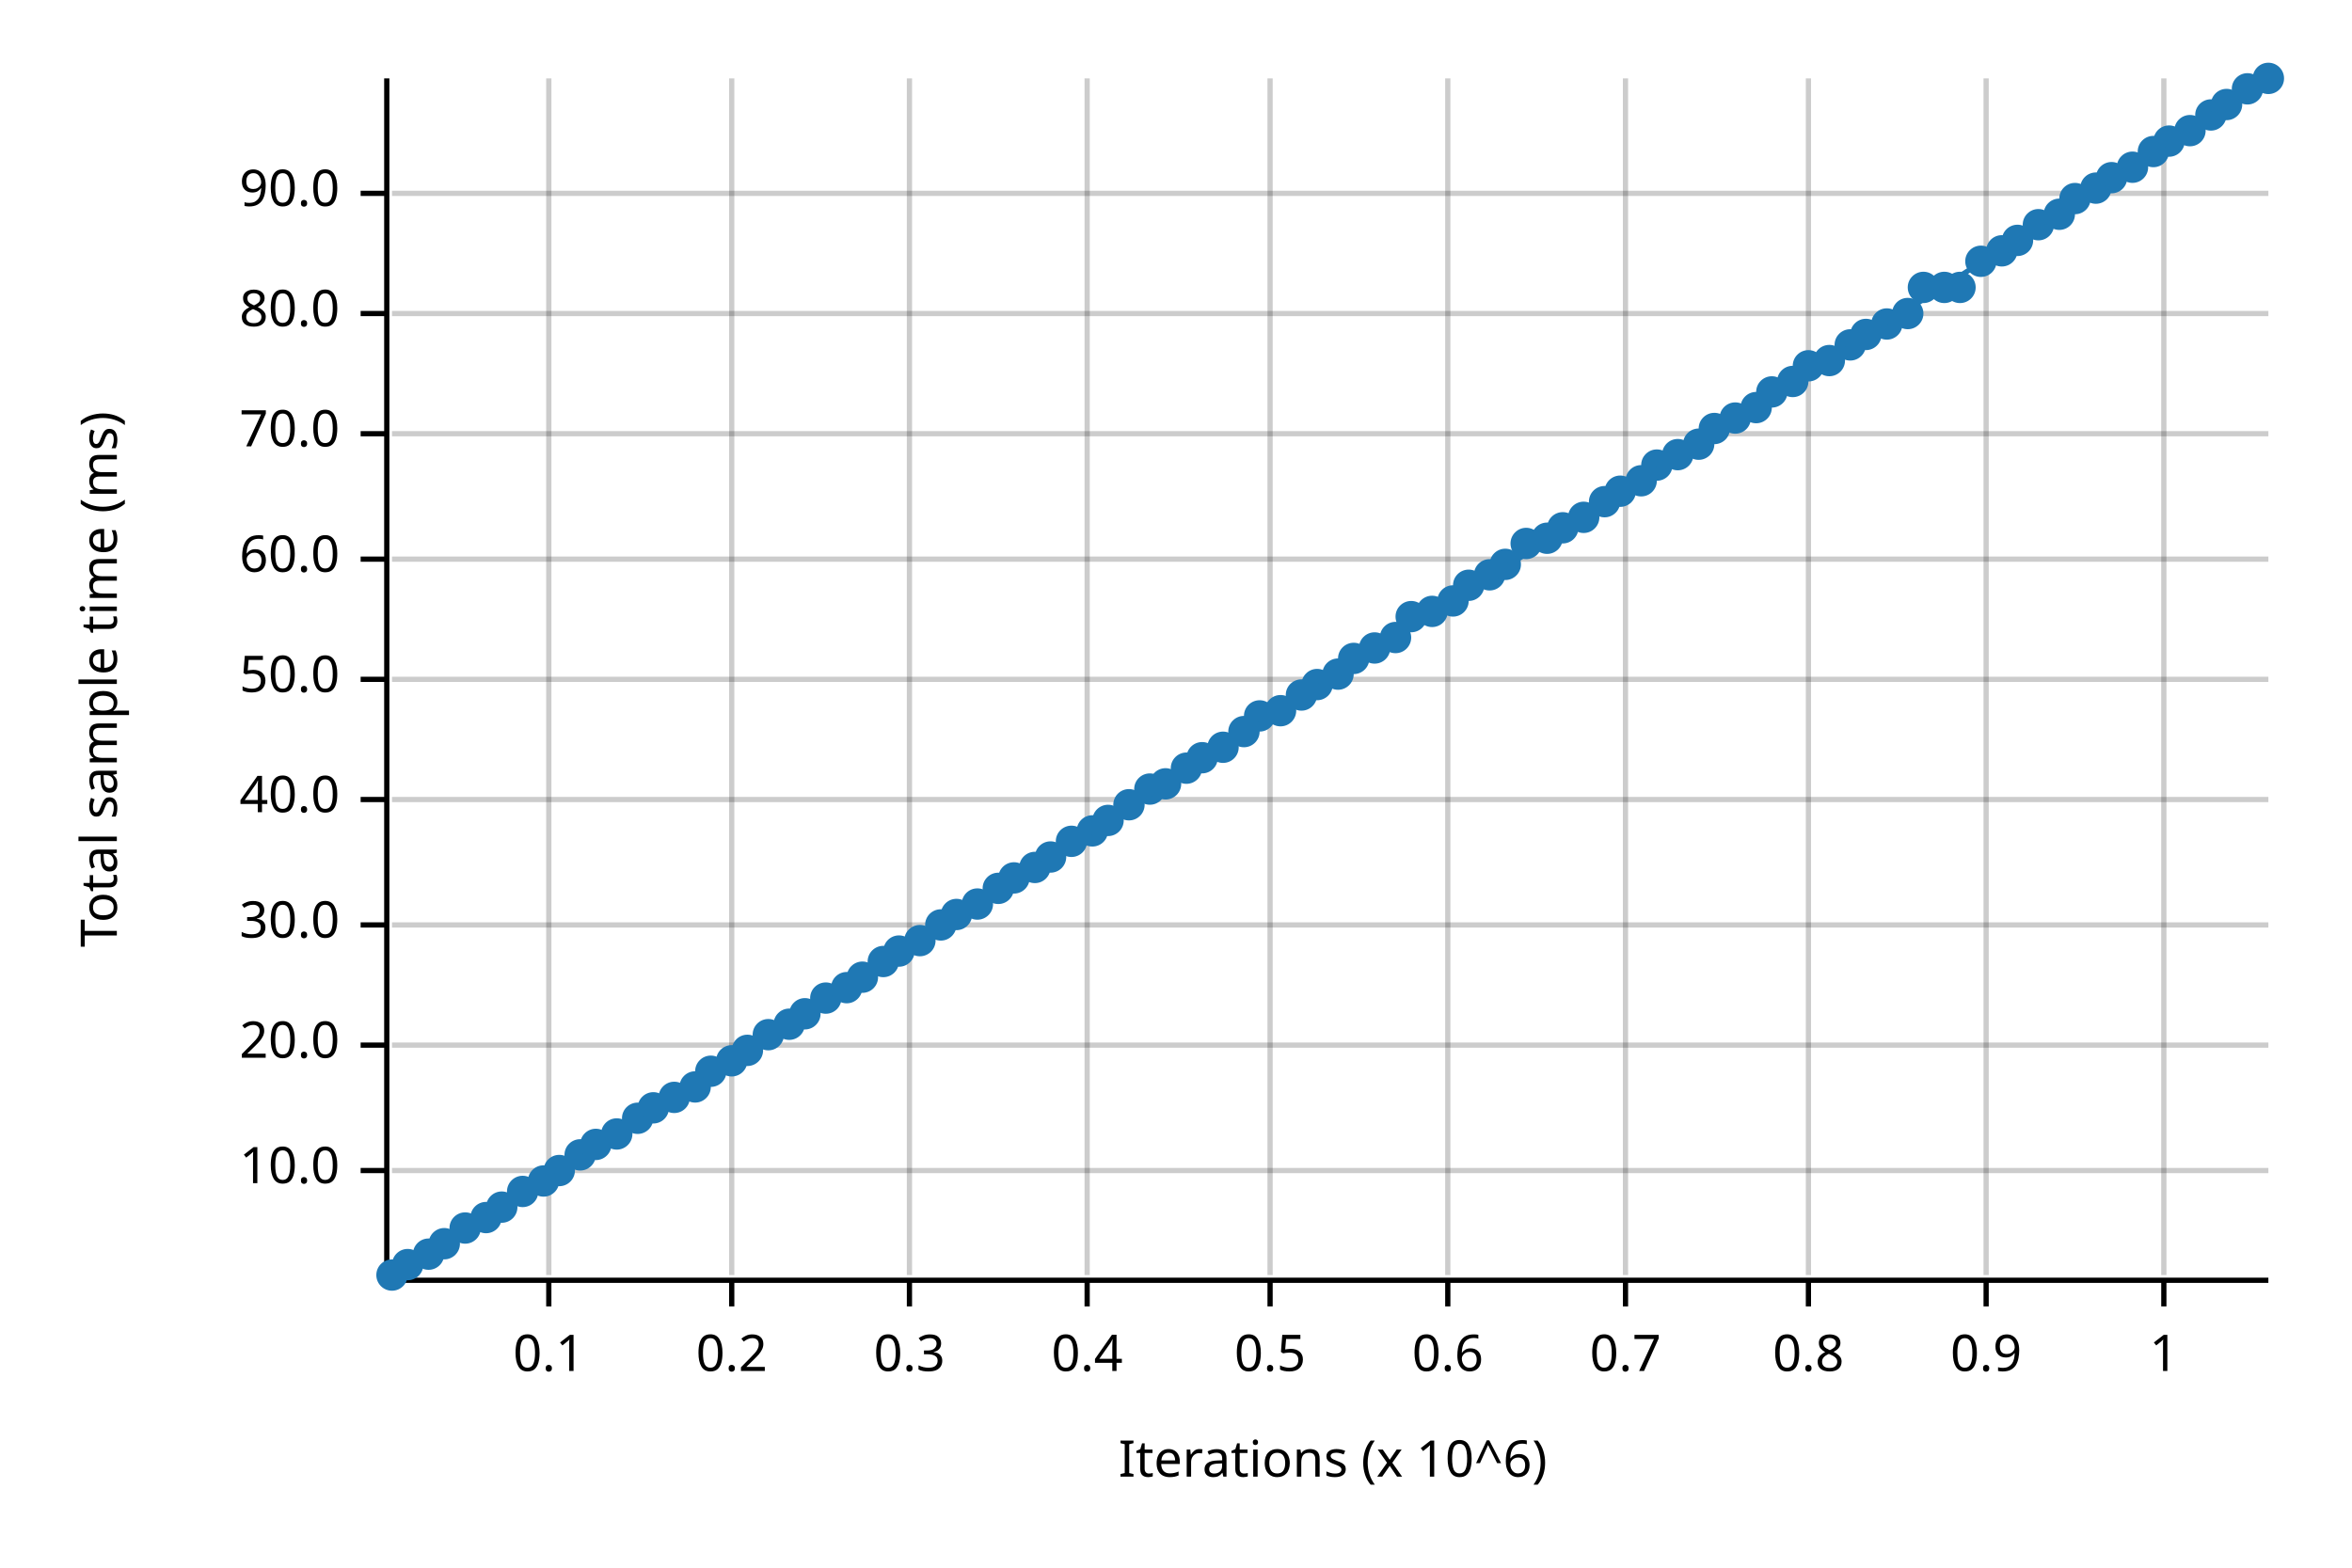
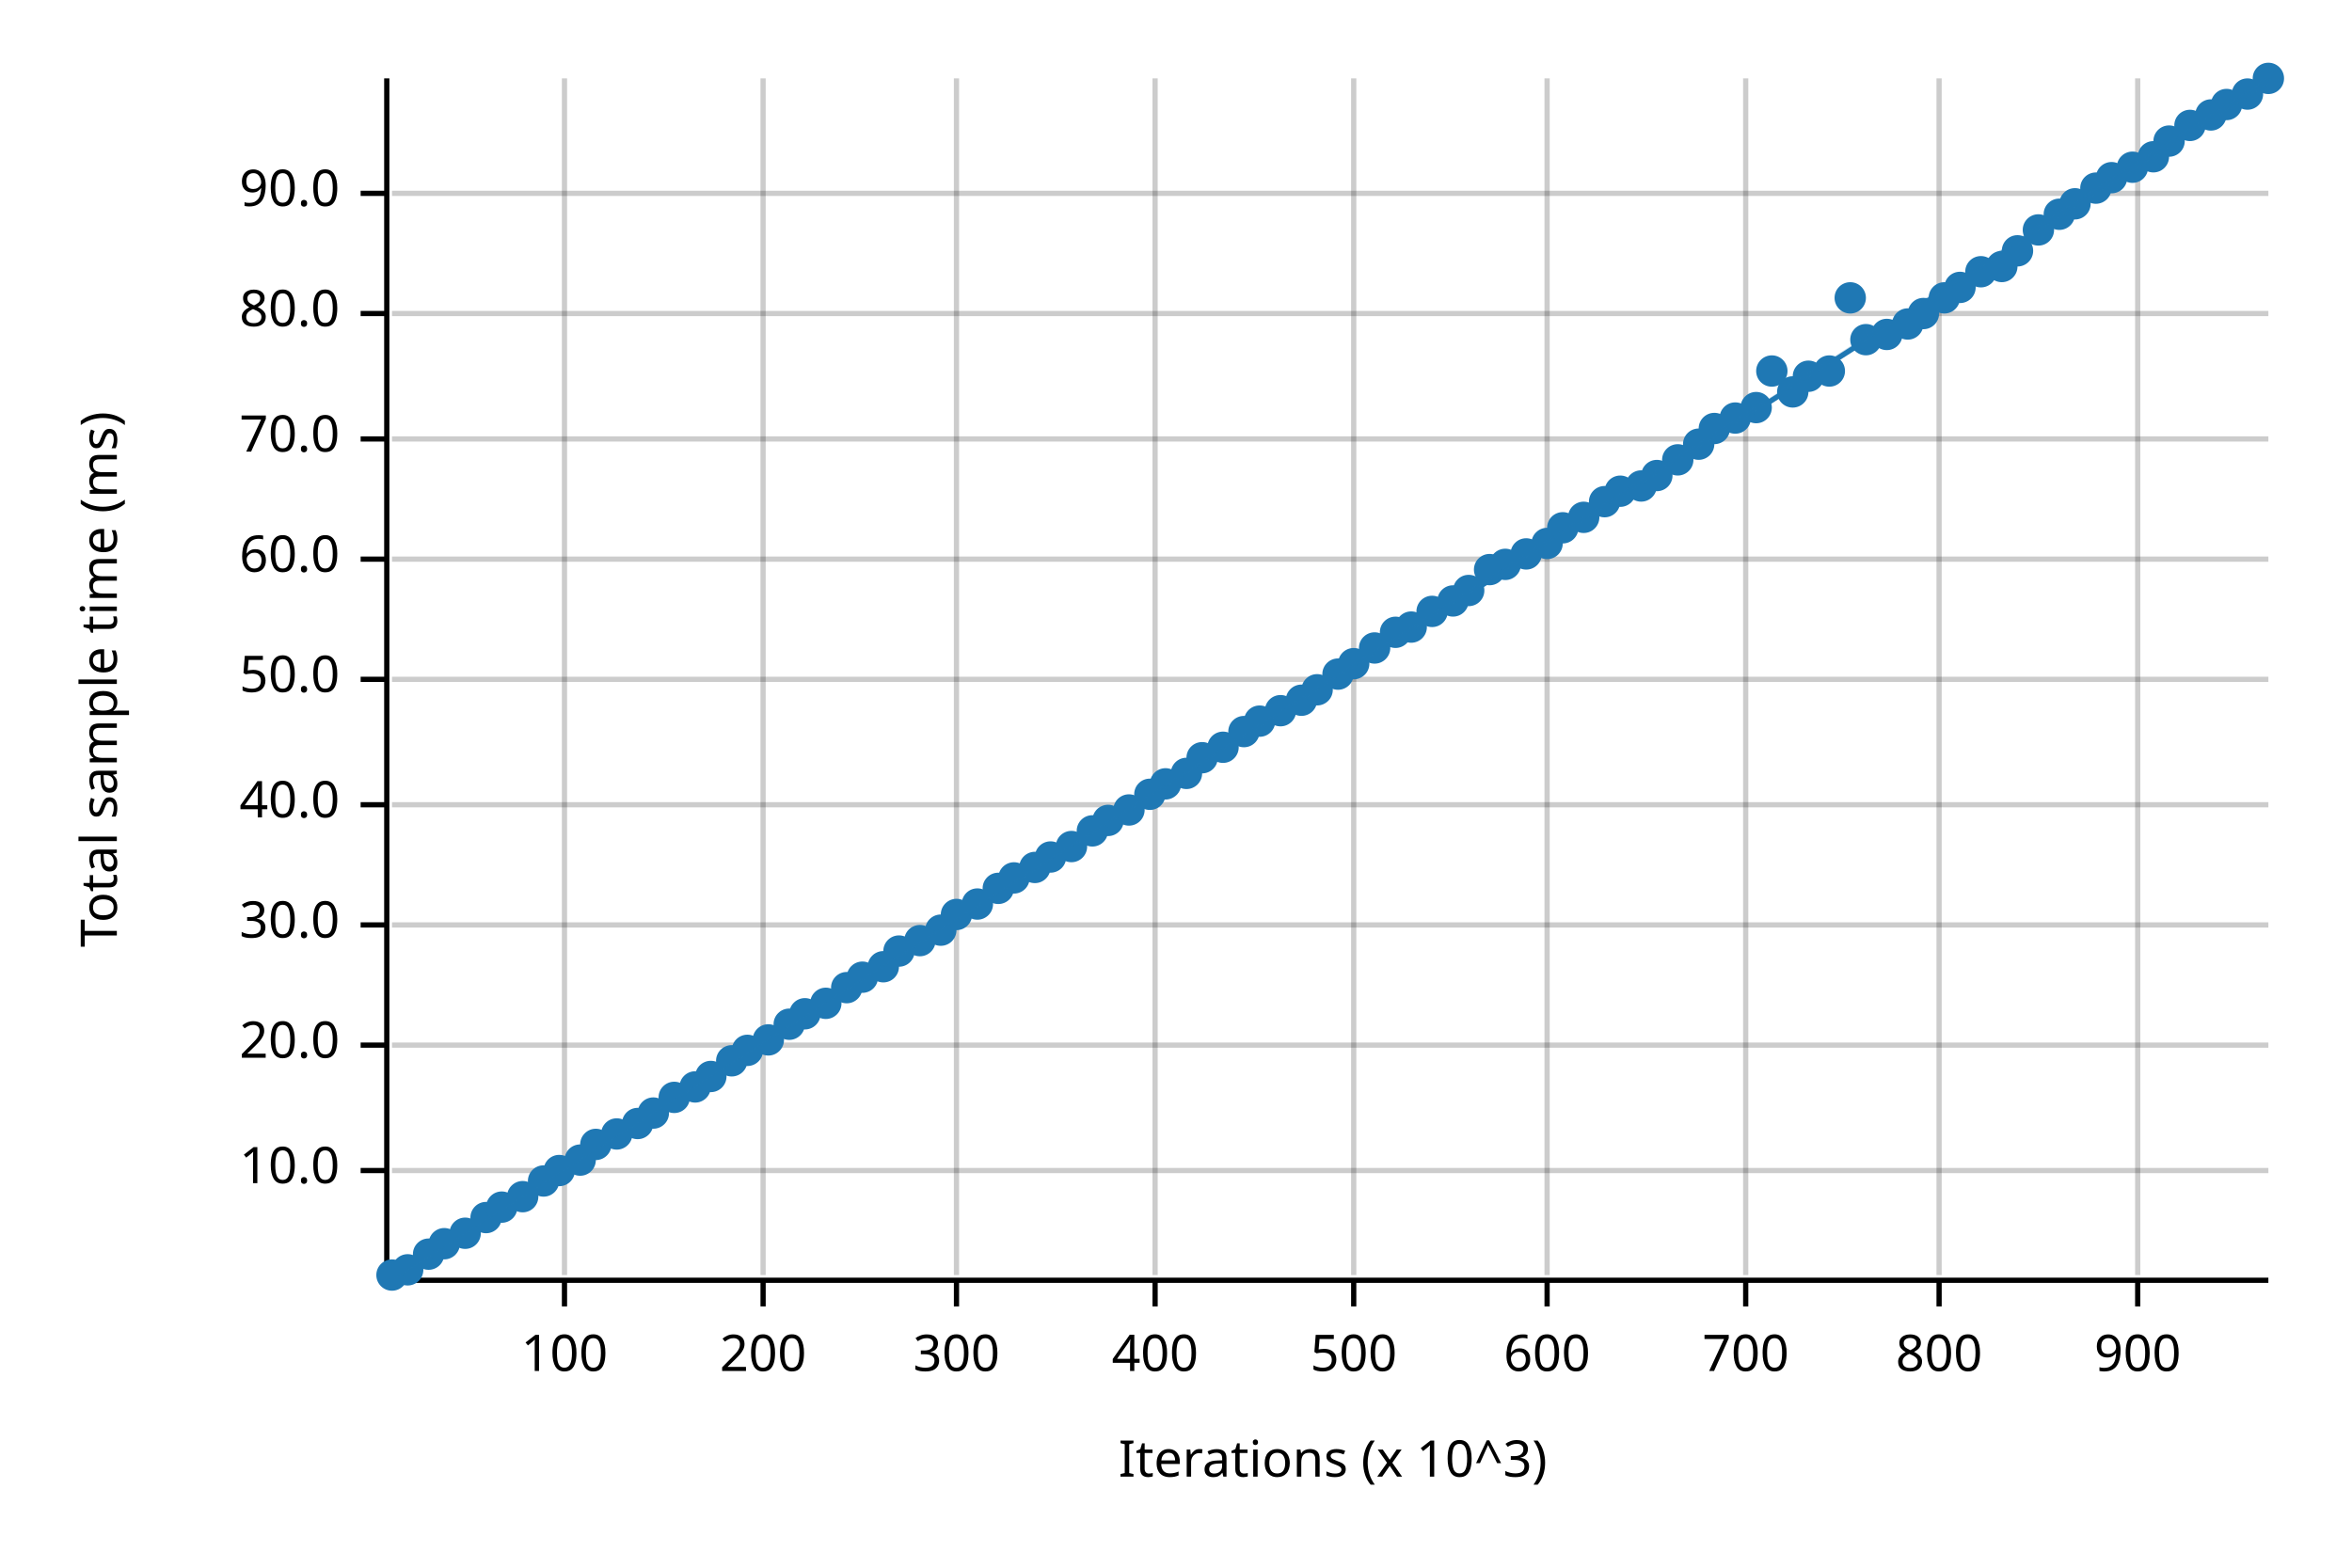
<svg xmlns="http://www.w3.org/2000/svg" width="450" height="300" viewBox="0 0 450 300">
  <text x="15" y="130" dy="0.76em" text-anchor="middle" font-family="sans-serif" font-size="9.677" opacity="1" fill="#000000" transform="rotate(270, 15, 130)">
Total sample time (ms)
</text>
  <text x="255" y="285" dy="-0.5ex" text-anchor="middle" font-family="sans-serif" font-size="9.677" opacity="1" fill="#000000">
- Iterations (x 10^6)
- </text>
-   <line opacity="0.2" stroke="#000000" stroke-width="1" x1="105" y1="244" x2="105" y2="15" />
-   <line opacity="0.2" stroke="#000000" stroke-width="1" x1="140" y1="244" x2="140" y2="15" />
-   <line opacity="0.2" stroke="#000000" stroke-width="1" x1="174" y1="244" x2="174" y2="15" />
-   <line opacity="0.2" stroke="#000000" stroke-width="1" x1="208" y1="244" x2="208" y2="15" />
-   <line opacity="0.2" stroke="#000000" stroke-width="1" x1="243" y1="244" x2="243" y2="15" />
-   <line opacity="0.2" stroke="#000000" stroke-width="1" x1="277" y1="244" x2="277" y2="15" />
-   <line opacity="0.2" stroke="#000000" stroke-width="1" x1="311" y1="244" x2="311" y2="15" />
-   <line opacity="0.2" stroke="#000000" stroke-width="1" x1="346" y1="244" x2="346" y2="15" />
-   <line opacity="0.2" stroke="#000000" stroke-width="1" x1="380" y1="244" x2="380" y2="15" />
-   <line opacity="0.2" stroke="#000000" stroke-width="1" x1="414" y1="244" x2="414" y2="15" />
+ Iterations (x 10^3)
+ </text>
+   <line opacity="0.2" stroke="#000000" stroke-width="1" x1="108" y1="244" x2="108" y2="15" />
+   <line opacity="0.2" stroke="#000000" stroke-width="1" x1="146" y1="244" x2="146" y2="15" />
+   <line opacity="0.2" stroke="#000000" stroke-width="1" x1="183" y1="244" x2="183" y2="15" />
+   <line opacity="0.2" stroke="#000000" stroke-width="1" x1="221" y1="244" x2="221" y2="15" />
+   <line opacity="0.2" stroke="#000000" stroke-width="1" x1="259" y1="244" x2="259" y2="15" />
+   <line opacity="0.2" stroke="#000000" stroke-width="1" x1="296" y1="244" x2="296" y2="15" />
+   <line opacity="0.2" stroke="#000000" stroke-width="1" x1="334" y1="244" x2="334" y2="15" />
+   <line opacity="0.2" stroke="#000000" stroke-width="1" x1="371" y1="244" x2="371" y2="15" />
+   <line opacity="0.2" stroke="#000000" stroke-width="1" x1="409" y1="244" x2="409" y2="15" />
  <line opacity="0.2" stroke="#000000" stroke-width="1" x1="75" y1="224" x2="434" y2="224" />
  <line opacity="0.2" stroke="#000000" stroke-width="1" x1="75" y1="200" x2="434" y2="200" />
  <line opacity="0.2" stroke="#000000" stroke-width="1" x1="75" y1="177" x2="434" y2="177" />
-   <line opacity="0.2" stroke="#000000" stroke-width="1" x1="75" y1="153" x2="434" y2="153" />
+   <line opacity="0.2" stroke="#000000" stroke-width="1" x1="75" y1="154" x2="434" y2="154" />
  <line opacity="0.2" stroke="#000000" stroke-width="1" x1="75" y1="130" x2="434" y2="130" />
  <line opacity="0.2" stroke="#000000" stroke-width="1" x1="75" y1="107" x2="434" y2="107" />
-   <line opacity="0.2" stroke="#000000" stroke-width="1" x1="75" y1="83" x2="434" y2="83" />
+   <line opacity="0.2" stroke="#000000" stroke-width="1" x1="75" y1="84" x2="434" y2="84" />
  <line opacity="0.2" stroke="#000000" stroke-width="1" x1="75" y1="60" x2="434" y2="60" />
  <line opacity="0.2" stroke="#000000" stroke-width="1" x1="75" y1="37" x2="434" y2="37" />
  <polyline fill="none" opacity="1" stroke="#000000" stroke-width="1" points="74,15 74,244 " />
  <text x="65" y="224" dy="0.5ex" text-anchor="end" font-family="sans-serif" font-size="9.677" opacity="1" fill="#000000">
10.0
</text>
  <polyline fill="none" opacity="1" stroke="#000000" stroke-width="1" points="69,224 74,224 " />
  <text x="65" y="200" dy="0.5ex" text-anchor="end" font-family="sans-serif" font-size="9.677" opacity="1" fill="#000000">
20.0
</text>
  <polyline fill="none" opacity="1" stroke="#000000" stroke-width="1" points="69,200 74,200 " />
  <text x="65" y="177" dy="0.5ex" text-anchor="end" font-family="sans-serif" font-size="9.677" opacity="1" fill="#000000">
30.0
</text>
  <polyline fill="none" opacity="1" stroke="#000000" stroke-width="1" points="69,177 74,177 " />
-   <text x="65" y="153" dy="0.5ex" text-anchor="end" font-family="sans-serif" font-size="9.677" opacity="1" fill="#000000">
+   <text x="65" y="154" dy="0.5ex" text-anchor="end" font-family="sans-serif" font-size="9.677" opacity="1" fill="#000000">
40.0
</text>
-   <polyline fill="none" opacity="1" stroke="#000000" stroke-width="1" points="69,153 74,153 " />
+   <polyline fill="none" opacity="1" stroke="#000000" stroke-width="1" points="69,154 74,154 " />
  <text x="65" y="130" dy="0.5ex" text-anchor="end" font-family="sans-serif" font-size="9.677" opacity="1" fill="#000000">
50.0
</text>
  <polyline fill="none" opacity="1" stroke="#000000" stroke-width="1" points="69,130 74,130 " />
  <text x="65" y="107" dy="0.5ex" text-anchor="end" font-family="sans-serif" font-size="9.677" opacity="1" fill="#000000">
60.0
</text>
  <polyline fill="none" opacity="1" stroke="#000000" stroke-width="1" points="69,107 74,107 " />
-   <text x="65" y="83" dy="0.5ex" text-anchor="end" font-family="sans-serif" font-size="9.677" opacity="1" fill="#000000">
+   <text x="65" y="84" dy="0.5ex" text-anchor="end" font-family="sans-serif" font-size="9.677" opacity="1" fill="#000000">
70.0
</text>
-   <polyline fill="none" opacity="1" stroke="#000000" stroke-width="1" points="69,83 74,83 " />
+   <polyline fill="none" opacity="1" stroke="#000000" stroke-width="1" points="69,84 74,84 " />
  <text x="65" y="60" dy="0.5ex" text-anchor="end" font-family="sans-serif" font-size="9.677" opacity="1" fill="#000000">
80.0
</text>
  <polyline fill="none" opacity="1" stroke="#000000" stroke-width="1" points="69,60 74,60 " />
  <text x="65" y="37" dy="0.5ex" text-anchor="end" font-family="sans-serif" font-size="9.677" opacity="1" fill="#000000">
90.0
</text>
  <polyline fill="none" opacity="1" stroke="#000000" stroke-width="1" points="69,37 74,37 " />
  <polyline fill="none" opacity="1" stroke="#000000" stroke-width="1" points="75,245 434,245 " />
-   <text x="105" y="255" dy="0.76em" text-anchor="middle" font-family="sans-serif" font-size="9.677" opacity="1" fill="#000000">
- 0.1
- </text>
-   <polyline fill="none" opacity="1" stroke="#000000" stroke-width="1" points="105,245 105,250 " />
-   <text x="140" y="255" dy="0.76em" text-anchor="middle" font-family="sans-serif" font-size="9.677" opacity="1" fill="#000000">
- 0.2
- </text>
-   <polyline fill="none" opacity="1" stroke="#000000" stroke-width="1" points="140,245 140,250 " />
-   <text x="174" y="255" dy="0.76em" text-anchor="middle" font-family="sans-serif" font-size="9.677" opacity="1" fill="#000000">
- 0.3
- </text>
-   <polyline fill="none" opacity="1" stroke="#000000" stroke-width="1" points="174,245 174,250 " />
-   <text x="208" y="255" dy="0.76em" text-anchor="middle" font-family="sans-serif" font-size="9.677" opacity="1" fill="#000000">
- 0.4
- </text>
-   <polyline fill="none" opacity="1" stroke="#000000" stroke-width="1" points="208,245 208,250 " />
-   <text x="243" y="255" dy="0.76em" text-anchor="middle" font-family="sans-serif" font-size="9.677" opacity="1" fill="#000000">
- 0.5
- </text>
-   <polyline fill="none" opacity="1" stroke="#000000" stroke-width="1" points="243,245 243,250 " />
-   <text x="277" y="255" dy="0.76em" text-anchor="middle" font-family="sans-serif" font-size="9.677" opacity="1" fill="#000000">
- 0.6
- </text>
-   <polyline fill="none" opacity="1" stroke="#000000" stroke-width="1" points="277,245 277,250 " />
-   <text x="311" y="255" dy="0.76em" text-anchor="middle" font-family="sans-serif" font-size="9.677" opacity="1" fill="#000000">
- 0.7
- </text>
-   <polyline fill="none" opacity="1" stroke="#000000" stroke-width="1" points="311,245 311,250 " />
-   <text x="346" y="255" dy="0.76em" text-anchor="middle" font-family="sans-serif" font-size="9.677" opacity="1" fill="#000000">
- 0.8
- </text>
-   <polyline fill="none" opacity="1" stroke="#000000" stroke-width="1" points="346,245 346,250 " />
-   <text x="380" y="255" dy="0.76em" text-anchor="middle" font-family="sans-serif" font-size="9.677" opacity="1" fill="#000000">
- 0.9
- </text>
-   <polyline fill="none" opacity="1" stroke="#000000" stroke-width="1" points="380,245 380,250 " />
-   <text x="414" y="255" dy="0.76em" text-anchor="middle" font-family="sans-serif" font-size="9.677" opacity="1" fill="#000000">
- 1
- </text>
-   <polyline fill="none" opacity="1" stroke="#000000" stroke-width="1" points="414,245 414,250 " />
+   <text x="108" y="255" dy="0.76em" text-anchor="middle" font-family="sans-serif" font-size="9.677" opacity="1" fill="#000000">
+ 100
+ </text>
+   <polyline fill="none" opacity="1" stroke="#000000" stroke-width="1" points="108,245 108,250 " />
+   <text x="146" y="255" dy="0.76em" text-anchor="middle" font-family="sans-serif" font-size="9.677" opacity="1" fill="#000000">
+ 200
+ </text>
+   <polyline fill="none" opacity="1" stroke="#000000" stroke-width="1" points="146,245 146,250 " />
+   <text x="183" y="255" dy="0.76em" text-anchor="middle" font-family="sans-serif" font-size="9.677" opacity="1" fill="#000000">
+ 300
+ </text>
+   <polyline fill="none" opacity="1" stroke="#000000" stroke-width="1" points="183,245 183,250 " />
+   <text x="221" y="255" dy="0.76em" text-anchor="middle" font-family="sans-serif" font-size="9.677" opacity="1" fill="#000000">
+ 400
+ </text>
+   <polyline fill="none" opacity="1" stroke="#000000" stroke-width="1" points="221,245 221,250 " />
+   <text x="259" y="255" dy="0.76em" text-anchor="middle" font-family="sans-serif" font-size="9.677" opacity="1" fill="#000000">
+ 500
+ </text>
+   <polyline fill="none" opacity="1" stroke="#000000" stroke-width="1" points="259,245 259,250 " />
+   <text x="296" y="255" dy="0.76em" text-anchor="middle" font-family="sans-serif" font-size="9.677" opacity="1" fill="#000000">
+ 600
+ </text>
+   <polyline fill="none" opacity="1" stroke="#000000" stroke-width="1" points="296,245 296,250 " />
+   <text x="334" y="255" dy="0.76em" text-anchor="middle" font-family="sans-serif" font-size="9.677" opacity="1" fill="#000000">
+ 700
+ </text>
+   <polyline fill="none" opacity="1" stroke="#000000" stroke-width="1" points="334,245 334,250 " />
+   <text x="371" y="255" dy="0.76em" text-anchor="middle" font-family="sans-serif" font-size="9.677" opacity="1" fill="#000000">
+ 800
+ </text>
+   <polyline fill="none" opacity="1" stroke="#000000" stroke-width="1" points="371,245 371,250 " />
+   <text x="409" y="255" dy="0.76em" text-anchor="middle" font-family="sans-serif" font-size="9.677" opacity="1" fill="#000000">
+ 900
+ </text>
+   <polyline fill="none" opacity="1" stroke="#000000" stroke-width="1" points="409,245 409,250 " />
  <circle cx="75" cy="244" r="3" opacity="1" fill="#1F78B4" stroke="none" stroke-width="1" />
-   <circle cx="78" cy="242" r="3" opacity="1" fill="#1F78B4" stroke="none" stroke-width="1" />
+   <circle cx="78" cy="243" r="3" opacity="1" fill="#1F78B4" stroke="none" stroke-width="1" />
  <circle cx="82" cy="240" r="3" opacity="1" fill="#1F78B4" stroke="none" stroke-width="1" />
  <circle cx="85" cy="238" r="3" opacity="1" fill="#1F78B4" stroke="none" stroke-width="1" />
-   <circle cx="89" cy="235" r="3" opacity="1" fill="#1F78B4" stroke="none" stroke-width="1" />
+   <circle cx="89" cy="236" r="3" opacity="1" fill="#1F78B4" stroke="none" stroke-width="1" />
  <circle cx="93" cy="233" r="3" opacity="1" fill="#1F78B4" stroke="none" stroke-width="1" />
  <circle cx="96" cy="231" r="3" opacity="1" fill="#1F78B4" stroke="none" stroke-width="1" />
-   <circle cx="100" cy="228" r="3" opacity="1" fill="#1F78B4" stroke="none" stroke-width="1" />
+   <circle cx="100" cy="229" r="3" opacity="1" fill="#1F78B4" stroke="none" stroke-width="1" />
  <circle cx="104" cy="226" r="3" opacity="1" fill="#1F78B4" stroke="none" stroke-width="1" />
  <circle cx="107" cy="224" r="3" opacity="1" fill="#1F78B4" stroke="none" stroke-width="1" />
-   <circle cx="111" cy="221" r="3" opacity="1" fill="#1F78B4" stroke="none" stroke-width="1" />
+   <circle cx="111" cy="222" r="3" opacity="1" fill="#1F78B4" stroke="none" stroke-width="1" />
  <circle cx="114" cy="219" r="3" opacity="1" fill="#1F78B4" stroke="none" stroke-width="1" />
  <circle cx="118" cy="217" r="3" opacity="1" fill="#1F78B4" stroke="none" stroke-width="1" />
-   <circle cx="122" cy="214" r="3" opacity="1" fill="#1F78B4" stroke="none" stroke-width="1" />
-   <circle cx="125" cy="212" r="3" opacity="1" fill="#1F78B4" stroke="none" stroke-width="1" />
+   <circle cx="122" cy="215" r="3" opacity="1" fill="#1F78B4" stroke="none" stroke-width="1" />
+   <circle cx="125" cy="213" r="3" opacity="1" fill="#1F78B4" stroke="none" stroke-width="1" />
  <circle cx="129" cy="210" r="3" opacity="1" fill="#1F78B4" stroke="none" stroke-width="1" />
  <circle cx="133" cy="208" r="3" opacity="1" fill="#1F78B4" stroke="none" stroke-width="1" />
-   <circle cx="136" cy="205" r="3" opacity="1" fill="#1F78B4" stroke="none" stroke-width="1" />
+   <circle cx="136" cy="206" r="3" opacity="1" fill="#1F78B4" stroke="none" stroke-width="1" />
  <circle cx="140" cy="203" r="3" opacity="1" fill="#1F78B4" stroke="none" stroke-width="1" />
  <circle cx="143" cy="201" r="3" opacity="1" fill="#1F78B4" stroke="none" stroke-width="1" />
-   <circle cx="147" cy="198" r="3" opacity="1" fill="#1F78B4" stroke="none" stroke-width="1" />
+   <circle cx="147" cy="199" r="3" opacity="1" fill="#1F78B4" stroke="none" stroke-width="1" />
  <circle cx="151" cy="196" r="3" opacity="1" fill="#1F78B4" stroke="none" stroke-width="1" />
  <circle cx="154" cy="194" r="3" opacity="1" fill="#1F78B4" stroke="none" stroke-width="1" />
-   <circle cx="158" cy="191" r="3" opacity="1" fill="#1F78B4" stroke="none" stroke-width="1" />
+   <circle cx="158" cy="192" r="3" opacity="1" fill="#1F78B4" stroke="none" stroke-width="1" />
  <circle cx="162" cy="189" r="3" opacity="1" fill="#1F78B4" stroke="none" stroke-width="1" />
  <circle cx="165" cy="187" r="3" opacity="1" fill="#1F78B4" stroke="none" stroke-width="1" />
-   <circle cx="169" cy="184" r="3" opacity="1" fill="#1F78B4" stroke="none" stroke-width="1" />
+   <circle cx="169" cy="185" r="3" opacity="1" fill="#1F78B4" stroke="none" stroke-width="1" />
  <circle cx="172" cy="182" r="3" opacity="1" fill="#1F78B4" stroke="none" stroke-width="1" />
  <circle cx="176" cy="180" r="3" opacity="1" fill="#1F78B4" stroke="none" stroke-width="1" />
-   <circle cx="180" cy="177" r="3" opacity="1" fill="#1F78B4" stroke="none" stroke-width="1" />
+   <circle cx="180" cy="178" r="3" opacity="1" fill="#1F78B4" stroke="none" stroke-width="1" />
  <circle cx="183" cy="175" r="3" opacity="1" fill="#1F78B4" stroke="none" stroke-width="1" />
  <circle cx="187" cy="173" r="3" opacity="1" fill="#1F78B4" stroke="none" stroke-width="1" />
  <circle cx="191" cy="170" r="3" opacity="1" fill="#1F78B4" stroke="none" stroke-width="1" />
  <circle cx="194" cy="168" r="3" opacity="1" fill="#1F78B4" stroke="none" stroke-width="1" />
  <circle cx="198" cy="166" r="3" opacity="1" fill="#1F78B4" stroke="none" stroke-width="1" />
  <circle cx="201" cy="164" r="3" opacity="1" fill="#1F78B4" stroke="none" stroke-width="1" />
-   <circle cx="205" cy="161" r="3" opacity="1" fill="#1F78B4" stroke="none" stroke-width="1" />
+   <circle cx="205" cy="162" r="3" opacity="1" fill="#1F78B4" stroke="none" stroke-width="1" />
  <circle cx="209" cy="159" r="3" opacity="1" fill="#1F78B4" stroke="none" stroke-width="1" />
  <circle cx="212" cy="157" r="3" opacity="1" fill="#1F78B4" stroke="none" stroke-width="1" />
-   <circle cx="216" cy="154" r="3" opacity="1" fill="#1F78B4" stroke="none" stroke-width="1" />
-   <circle cx="220" cy="151" r="3" opacity="1" fill="#1F78B4" stroke="none" stroke-width="1" />
+   <circle cx="216" cy="155" r="3" opacity="1" fill="#1F78B4" stroke="none" stroke-width="1" />
+   <circle cx="220" cy="152" r="3" opacity="1" fill="#1F78B4" stroke="none" stroke-width="1" />
  <circle cx="223" cy="150" r="3" opacity="1" fill="#1F78B4" stroke="none" stroke-width="1" />
-   <circle cx="227" cy="147" r="3" opacity="1" fill="#1F78B4" stroke="none" stroke-width="1" />
+   <circle cx="227" cy="148" r="3" opacity="1" fill="#1F78B4" stroke="none" stroke-width="1" />
  <circle cx="230" cy="145" r="3" opacity="1" fill="#1F78B4" stroke="none" stroke-width="1" />
  <circle cx="234" cy="143" r="3" opacity="1" fill="#1F78B4" stroke="none" stroke-width="1" />
  <circle cx="238" cy="140" r="3" opacity="1" fill="#1F78B4" stroke="none" stroke-width="1" />
-   <circle cx="241" cy="137" r="3" opacity="1" fill="#1F78B4" stroke="none" stroke-width="1" />
+   <circle cx="241" cy="138" r="3" opacity="1" fill="#1F78B4" stroke="none" stroke-width="1" />
  <circle cx="245" cy="136" r="3" opacity="1" fill="#1F78B4" stroke="none" stroke-width="1" />
-   <circle cx="249" cy="133" r="3" opacity="1" fill="#1F78B4" stroke="none" stroke-width="1" />
-   <circle cx="252" cy="131" r="3" opacity="1" fill="#1F78B4" stroke="none" stroke-width="1" />
+   <circle cx="249" cy="134" r="3" opacity="1" fill="#1F78B4" stroke="none" stroke-width="1" />
+   <circle cx="252" cy="132" r="3" opacity="1" fill="#1F78B4" stroke="none" stroke-width="1" />
  <circle cx="256" cy="129" r="3" opacity="1" fill="#1F78B4" stroke="none" stroke-width="1" />
-   <circle cx="259" cy="126" r="3" opacity="1" fill="#1F78B4" stroke="none" stroke-width="1" />
+   <circle cx="259" cy="127" r="3" opacity="1" fill="#1F78B4" stroke="none" stroke-width="1" />
  <circle cx="263" cy="124" r="3" opacity="1" fill="#1F78B4" stroke="none" stroke-width="1" />
-   <circle cx="267" cy="122" r="3" opacity="1" fill="#1F78B4" stroke="none" stroke-width="1" />
-   <circle cx="270" cy="118" r="3" opacity="1" fill="#1F78B4" stroke="none" stroke-width="1" />
+   <circle cx="267" cy="121" r="3" opacity="1" fill="#1F78B4" stroke="none" stroke-width="1" />
+   <circle cx="270" cy="120" r="3" opacity="1" fill="#1F78B4" stroke="none" stroke-width="1" />
  <circle cx="274" cy="117" r="3" opacity="1" fill="#1F78B4" stroke="none" stroke-width="1" />
  <circle cx="278" cy="115" r="3" opacity="1" fill="#1F78B4" stroke="none" stroke-width="1" />
-   <circle cx="281" cy="112" r="3" opacity="1" fill="#1F78B4" stroke="none" stroke-width="1" />
-   <circle cx="285" cy="110" r="3" opacity="1" fill="#1F78B4" stroke="none" stroke-width="1" />
+   <circle cx="281" cy="113" r="3" opacity="1" fill="#1F78B4" stroke="none" stroke-width="1" />
+   <circle cx="285" cy="109" r="3" opacity="1" fill="#1F78B4" stroke="none" stroke-width="1" />
  <circle cx="288" cy="108" r="3" opacity="1" fill="#1F78B4" stroke="none" stroke-width="1" />
-   <circle cx="292" cy="104" r="3" opacity="1" fill="#1F78B4" stroke="none" stroke-width="1" />
-   <circle cx="296" cy="103" r="3" opacity="1" fill="#1F78B4" stroke="none" stroke-width="1" />
+   <circle cx="292" cy="106" r="3" opacity="1" fill="#1F78B4" stroke="none" stroke-width="1" />
+   <circle cx="296" cy="104" r="3" opacity="1" fill="#1F78B4" stroke="none" stroke-width="1" />
  <circle cx="299" cy="101" r="3" opacity="1" fill="#1F78B4" stroke="none" stroke-width="1" />
  <circle cx="303" cy="99" r="3" opacity="1" fill="#1F78B4" stroke="none" stroke-width="1" />
  <circle cx="307" cy="96" r="3" opacity="1" fill="#1F78B4" stroke="none" stroke-width="1" />
  <circle cx="310" cy="94" r="3" opacity="1" fill="#1F78B4" stroke="none" stroke-width="1" />
-   <circle cx="314" cy="92" r="3" opacity="1" fill="#1F78B4" stroke="none" stroke-width="1" />
-   <circle cx="317" cy="89" r="3" opacity="1" fill="#1F78B4" stroke="none" stroke-width="1" />
-   <circle cx="321" cy="87" r="3" opacity="1" fill="#1F78B4" stroke="none" stroke-width="1" />
+   <circle cx="314" cy="93" r="3" opacity="1" fill="#1F78B4" stroke="none" stroke-width="1" />
+   <circle cx="317" cy="91" r="3" opacity="1" fill="#1F78B4" stroke="none" stroke-width="1" />
+   <circle cx="321" cy="88" r="3" opacity="1" fill="#1F78B4" stroke="none" stroke-width="1" />
  <circle cx="325" cy="85" r="3" opacity="1" fill="#1F78B4" stroke="none" stroke-width="1" />
  <circle cx="328" cy="82" r="3" opacity="1" fill="#1F78B4" stroke="none" stroke-width="1" />
  <circle cx="332" cy="80" r="3" opacity="1" fill="#1F78B4" stroke="none" stroke-width="1" />
  <circle cx="336" cy="78" r="3" opacity="1" fill="#1F78B4" stroke="none" stroke-width="1" />
-   <circle cx="339" cy="75" r="3" opacity="1" fill="#1F78B4" stroke="none" stroke-width="1" />
-   <circle cx="343" cy="73" r="3" opacity="1" fill="#1F78B4" stroke="none" stroke-width="1" />
-   <circle cx="346" cy="70" r="3" opacity="1" fill="#1F78B4" stroke="none" stroke-width="1" />
-   <circle cx="350" cy="69" r="3" opacity="1" fill="#1F78B4" stroke="none" stroke-width="1" />
-   <circle cx="354" cy="66" r="3" opacity="1" fill="#1F78B4" stroke="none" stroke-width="1" />
-   <circle cx="357" cy="64" r="3" opacity="1" fill="#1F78B4" stroke="none" stroke-width="1" />
-   <circle cx="361" cy="62" r="3" opacity="1" fill="#1F78B4" stroke="none" stroke-width="1" />
-   <circle cx="365" cy="60" r="3" opacity="1" fill="#1F78B4" stroke="none" stroke-width="1" />
-   <circle cx="368" cy="55" r="3" opacity="1" fill="#1F78B4" stroke="none" stroke-width="1" />
-   <circle cx="372" cy="55" r="3" opacity="1" fill="#1F78B4" stroke="none" stroke-width="1" />
+   <circle cx="339" cy="71" r="3" opacity="1" fill="#1F78B4" stroke="none" stroke-width="1" />
+   <circle cx="343" cy="75" r="3" opacity="1" fill="#1F78B4" stroke="none" stroke-width="1" />
+   <circle cx="346" cy="72" r="3" opacity="1" fill="#1F78B4" stroke="none" stroke-width="1" />
+   <circle cx="350" cy="71" r="3" opacity="1" fill="#1F78B4" stroke="none" stroke-width="1" />
+   <circle cx="354" cy="57" r="3" opacity="1" fill="#1F78B4" stroke="none" stroke-width="1" />
+   <circle cx="357" cy="65" r="3" opacity="1" fill="#1F78B4" stroke="none" stroke-width="1" />
+   <circle cx="361" cy="64" r="3" opacity="1" fill="#1F78B4" stroke="none" stroke-width="1" />
+   <circle cx="365" cy="62" r="3" opacity="1" fill="#1F78B4" stroke="none" stroke-width="1" />
+   <circle cx="368" cy="60" r="3" opacity="1" fill="#1F78B4" stroke="none" stroke-width="1" />
+   <circle cx="372" cy="57" r="3" opacity="1" fill="#1F78B4" stroke="none" stroke-width="1" />
  <circle cx="375" cy="55" r="3" opacity="1" fill="#1F78B4" stroke="none" stroke-width="1" />
-   <circle cx="379" cy="50" r="3" opacity="1" fill="#1F78B4" stroke="none" stroke-width="1" />
-   <circle cx="383" cy="48" r="3" opacity="1" fill="#1F78B4" stroke="none" stroke-width="1" />
-   <circle cx="386" cy="46" r="3" opacity="1" fill="#1F78B4" stroke="none" stroke-width="1" />
-   <circle cx="390" cy="43" r="3" opacity="1" fill="#1F78B4" stroke="none" stroke-width="1" />
+   <circle cx="379" cy="52" r="3" opacity="1" fill="#1F78B4" stroke="none" stroke-width="1" />
+   <circle cx="383" cy="51" r="3" opacity="1" fill="#1F78B4" stroke="none" stroke-width="1" />
+   <circle cx="386" cy="48" r="3" opacity="1" fill="#1F78B4" stroke="none" stroke-width="1" />
+   <circle cx="390" cy="44" r="3" opacity="1" fill="#1F78B4" stroke="none" stroke-width="1" />
  <circle cx="394" cy="41" r="3" opacity="1" fill="#1F78B4" stroke="none" stroke-width="1" />
-   <circle cx="397" cy="38" r="3" opacity="1" fill="#1F78B4" stroke="none" stroke-width="1" />
+   <circle cx="397" cy="39" r="3" opacity="1" fill="#1F78B4" stroke="none" stroke-width="1" />
  <circle cx="401" cy="36" r="3" opacity="1" fill="#1F78B4" stroke="none" stroke-width="1" />
  <circle cx="404" cy="34" r="3" opacity="1" fill="#1F78B4" stroke="none" stroke-width="1" />
  <circle cx="408" cy="32" r="3" opacity="1" fill="#1F78B4" stroke="none" stroke-width="1" />
-   <circle cx="412" cy="29" r="3" opacity="1" fill="#1F78B4" stroke="none" stroke-width="1" />
+   <circle cx="412" cy="30" r="3" opacity="1" fill="#1F78B4" stroke="none" stroke-width="1" />
  <circle cx="415" cy="27" r="3" opacity="1" fill="#1F78B4" stroke="none" stroke-width="1" />
-   <circle cx="419" cy="25" r="3" opacity="1" fill="#1F78B4" stroke="none" stroke-width="1" />
+   <circle cx="419" cy="24" r="3" opacity="1" fill="#1F78B4" stroke="none" stroke-width="1" />
  <circle cx="423" cy="22" r="3" opacity="1" fill="#1F78B4" stroke="none" stroke-width="1" />
  <circle cx="426" cy="20" r="3" opacity="1" fill="#1F78B4" stroke="none" stroke-width="1" />
-   <circle cx="430" cy="17" r="3" opacity="1" fill="#1F78B4" stroke="none" stroke-width="1" />
+   <circle cx="430" cy="18" r="3" opacity="1" fill="#1F78B4" stroke="none" stroke-width="1" />
  <circle cx="434" cy="15" r="3" opacity="1" fill="#1F78B4" stroke="none" stroke-width="1" />
-   <polyline fill="none" opacity="1" stroke="#1F78B4" stroke-width="1" points="75,245 434,15 " />
-   <polygon opacity="0.25" fill="#1F78B4" points="75,245 434,15 434,15 " />
+   <polyline fill="none" opacity="1" stroke="#1F78B4" stroke-width="1" points="75,245 434,16 " />
+   <polygon opacity="0.25" fill="#1F78B4" points="75,245 434,16 434,15 " />
</svg>
